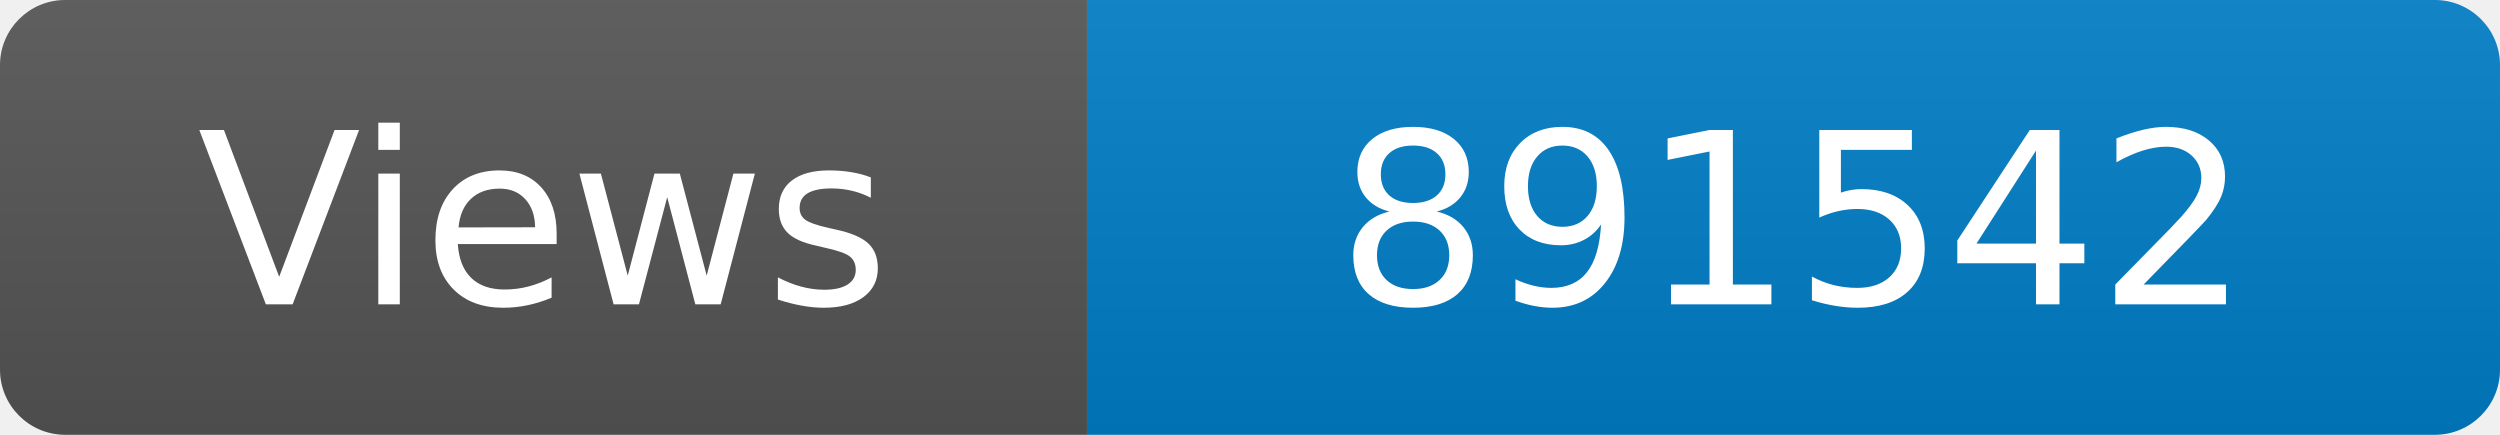
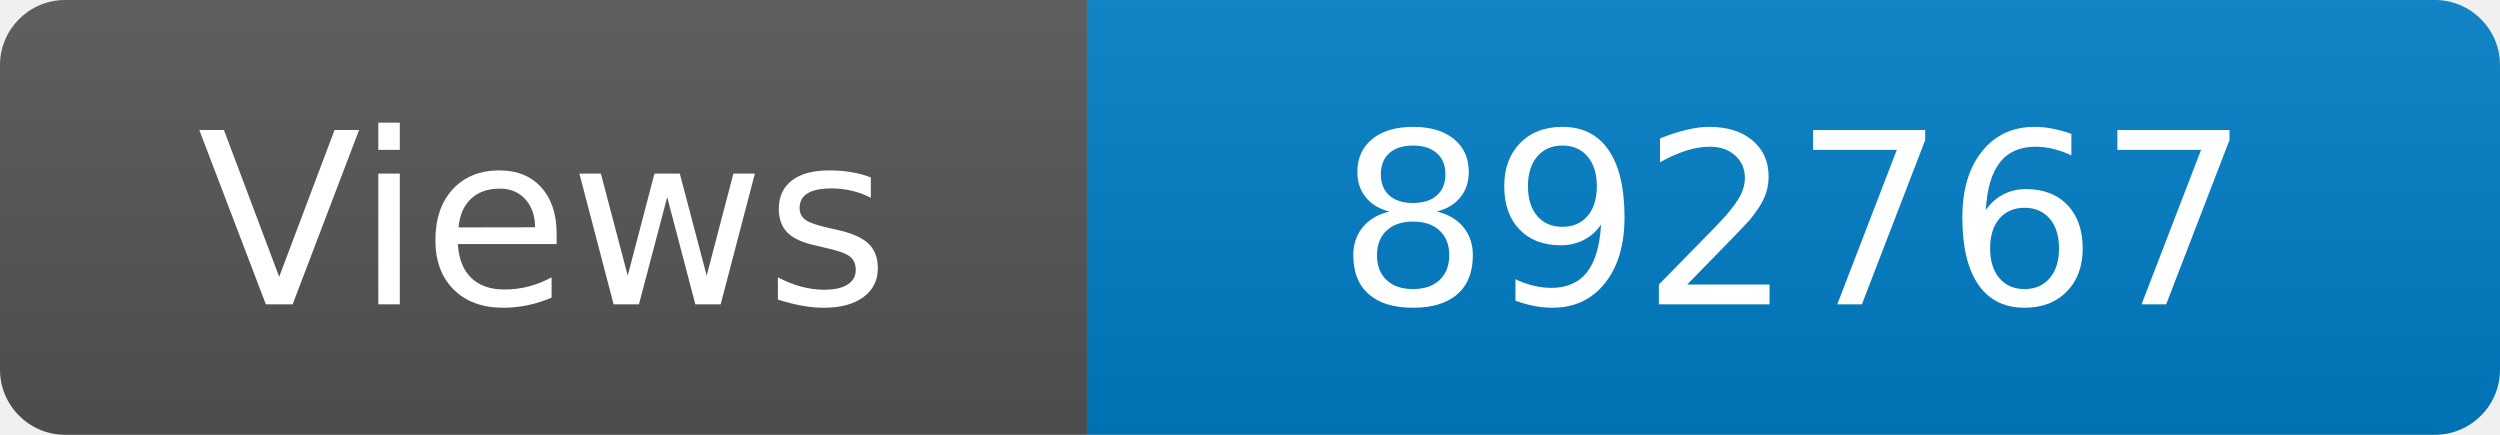
<svg xmlns="http://www.w3.org/2000/svg" width="115" height="20" role="img" aria-label="Maintained?: yes">
  <linearGradient id="s" x2="0" y2="100%">
    <stop offset="0" stop-color="#bbb" stop-opacity=".1" />
    <stop offset="1" stop-opacity=".1" />
  </linearGradient>
  <clipPath id="r">
    <rect width="115" height="20" rx="3" fill="#fff" />
  </clipPath>
  <g clip-path="url(#r)">
    <rect width="50" height="20" fill="#555" />
    <rect x="50" width="160" height="20" fill="#007ec6" />
    <rect width="115" height="20" fill="url(#s)" />
  </g>
  <g fill="#fff" text-anchor="middle" font-family="Verdana,Geneva,DejaVu Sans,sans-serif" font-size="110">
    <text x="250" y="140" transform="scale(.1)" fill="#fff">Views</text>
-     <text x="825" y="140" transform="scale(.1)" fill="#fff">891542</text>
+     <text x="825" y="140" transform="scale(.1)" fill="#fff">892767</text>
  </g>
</svg>
